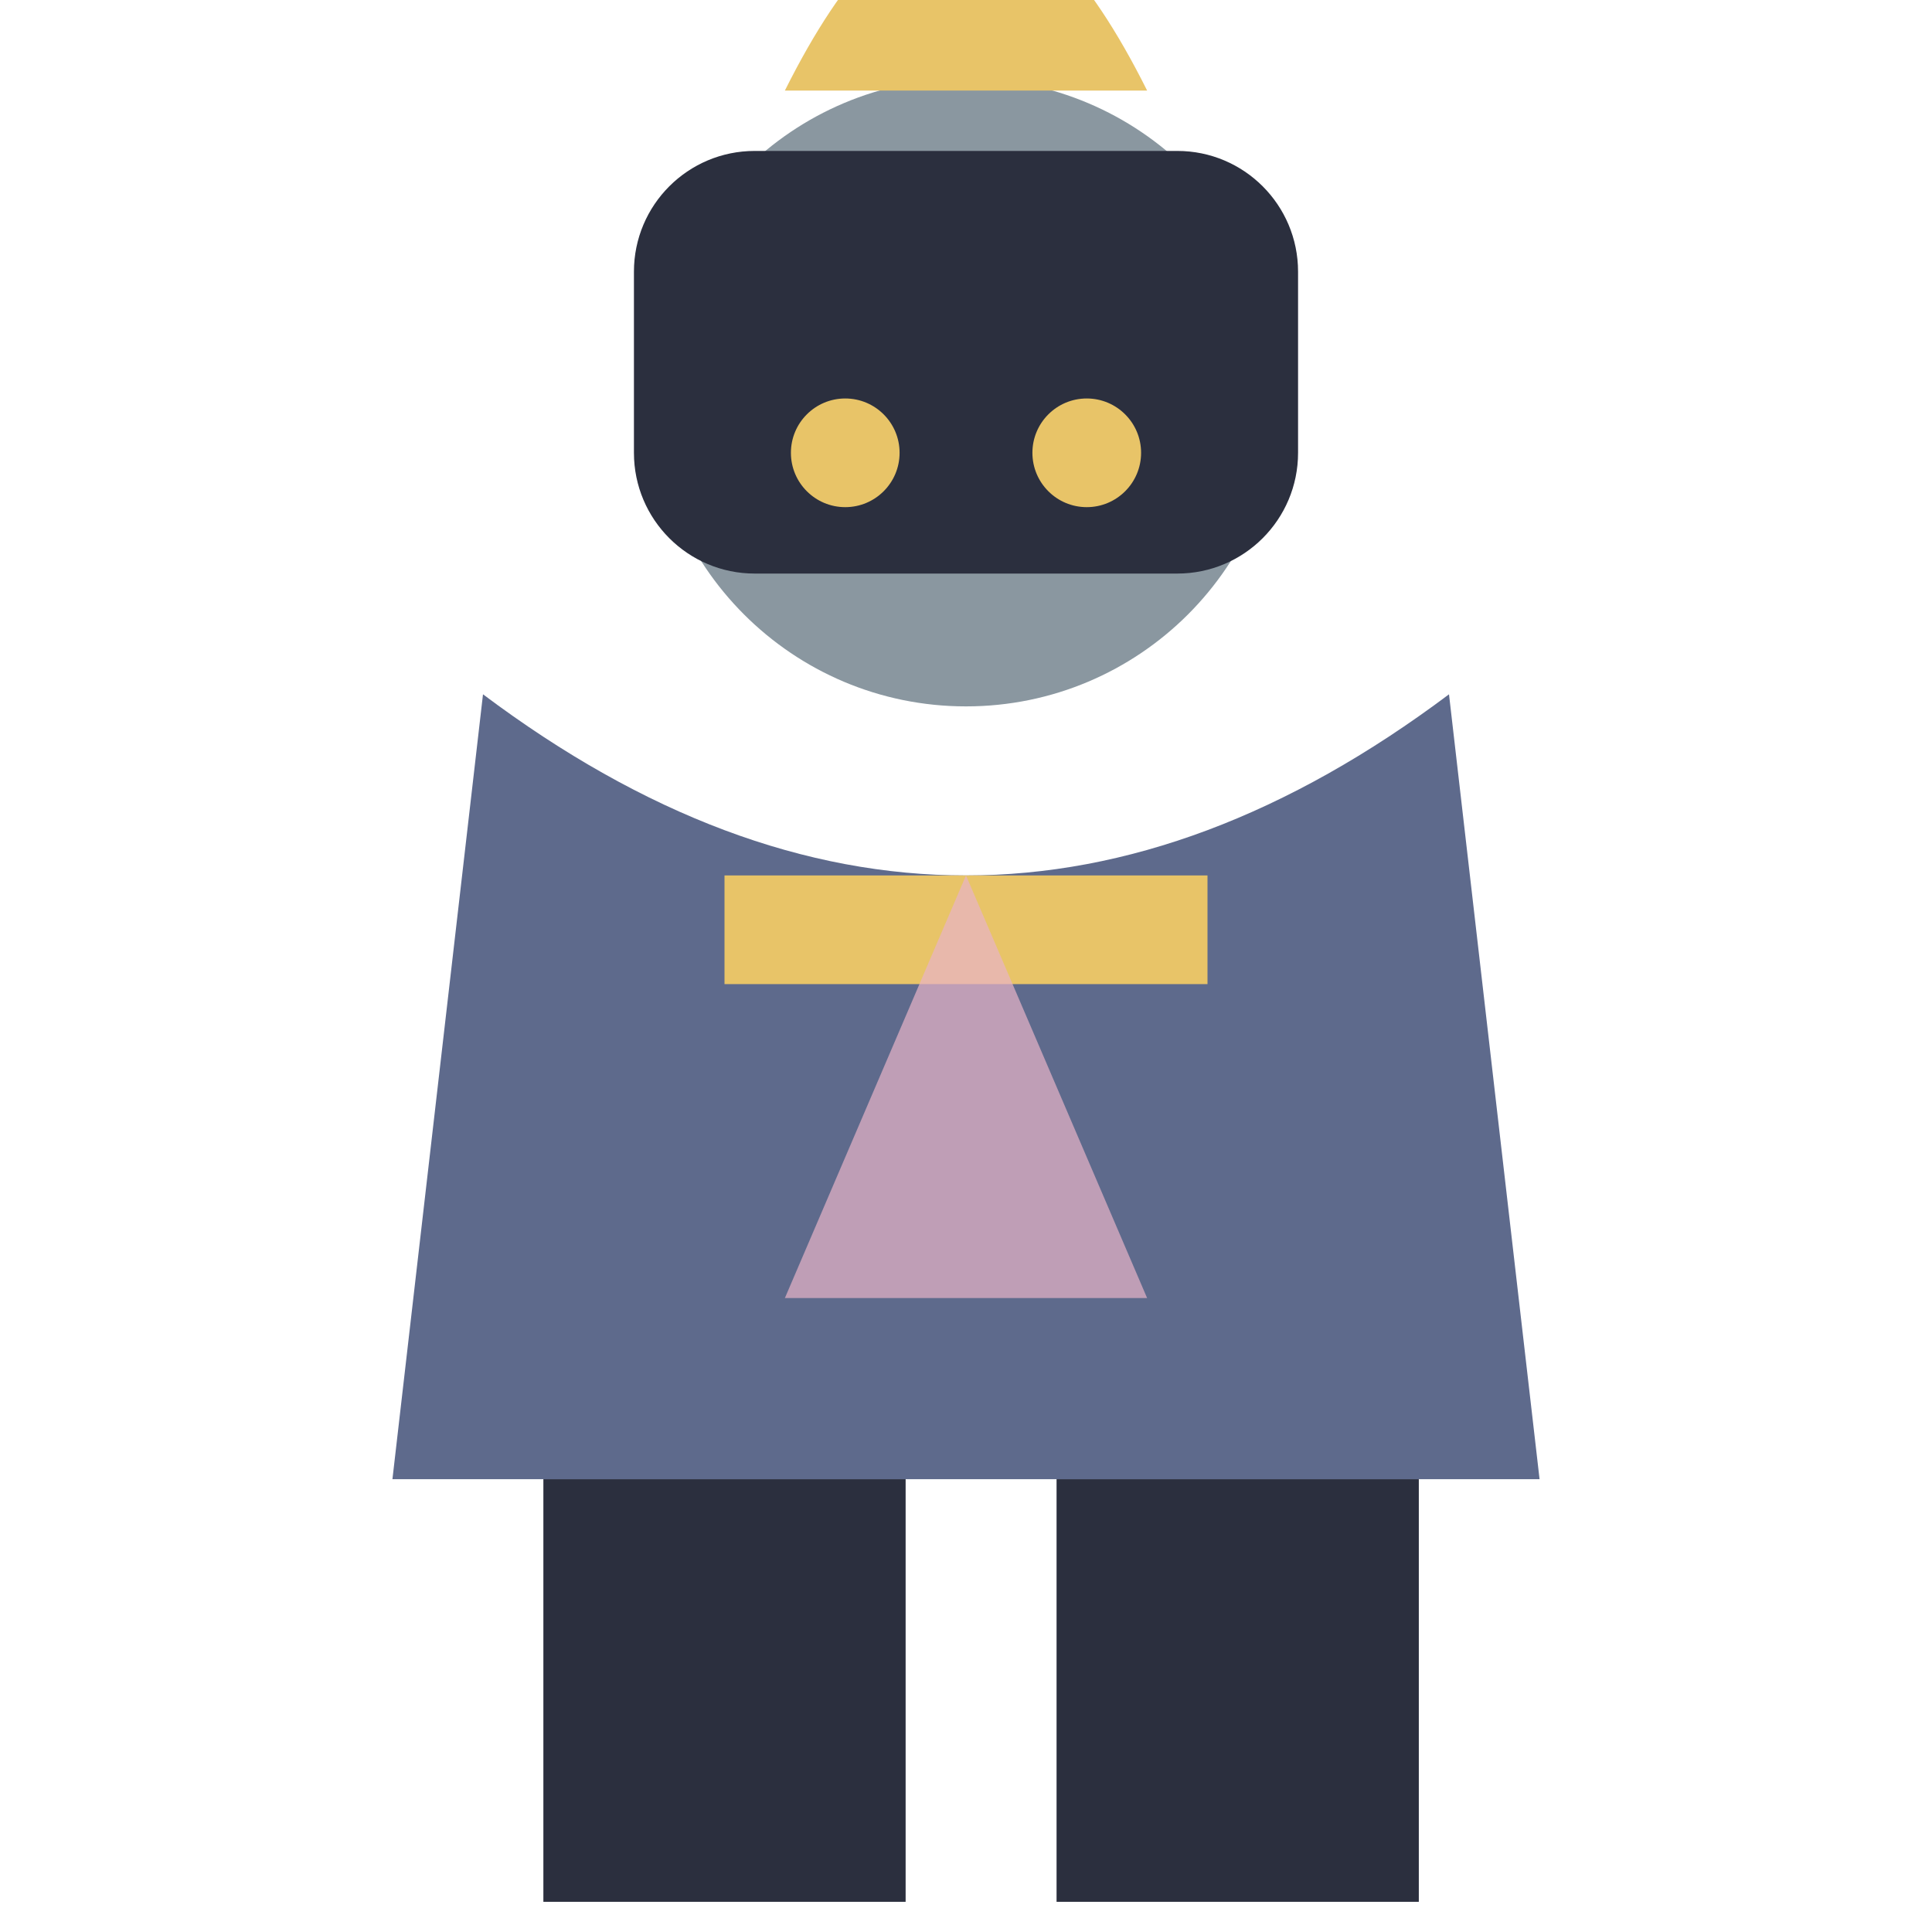
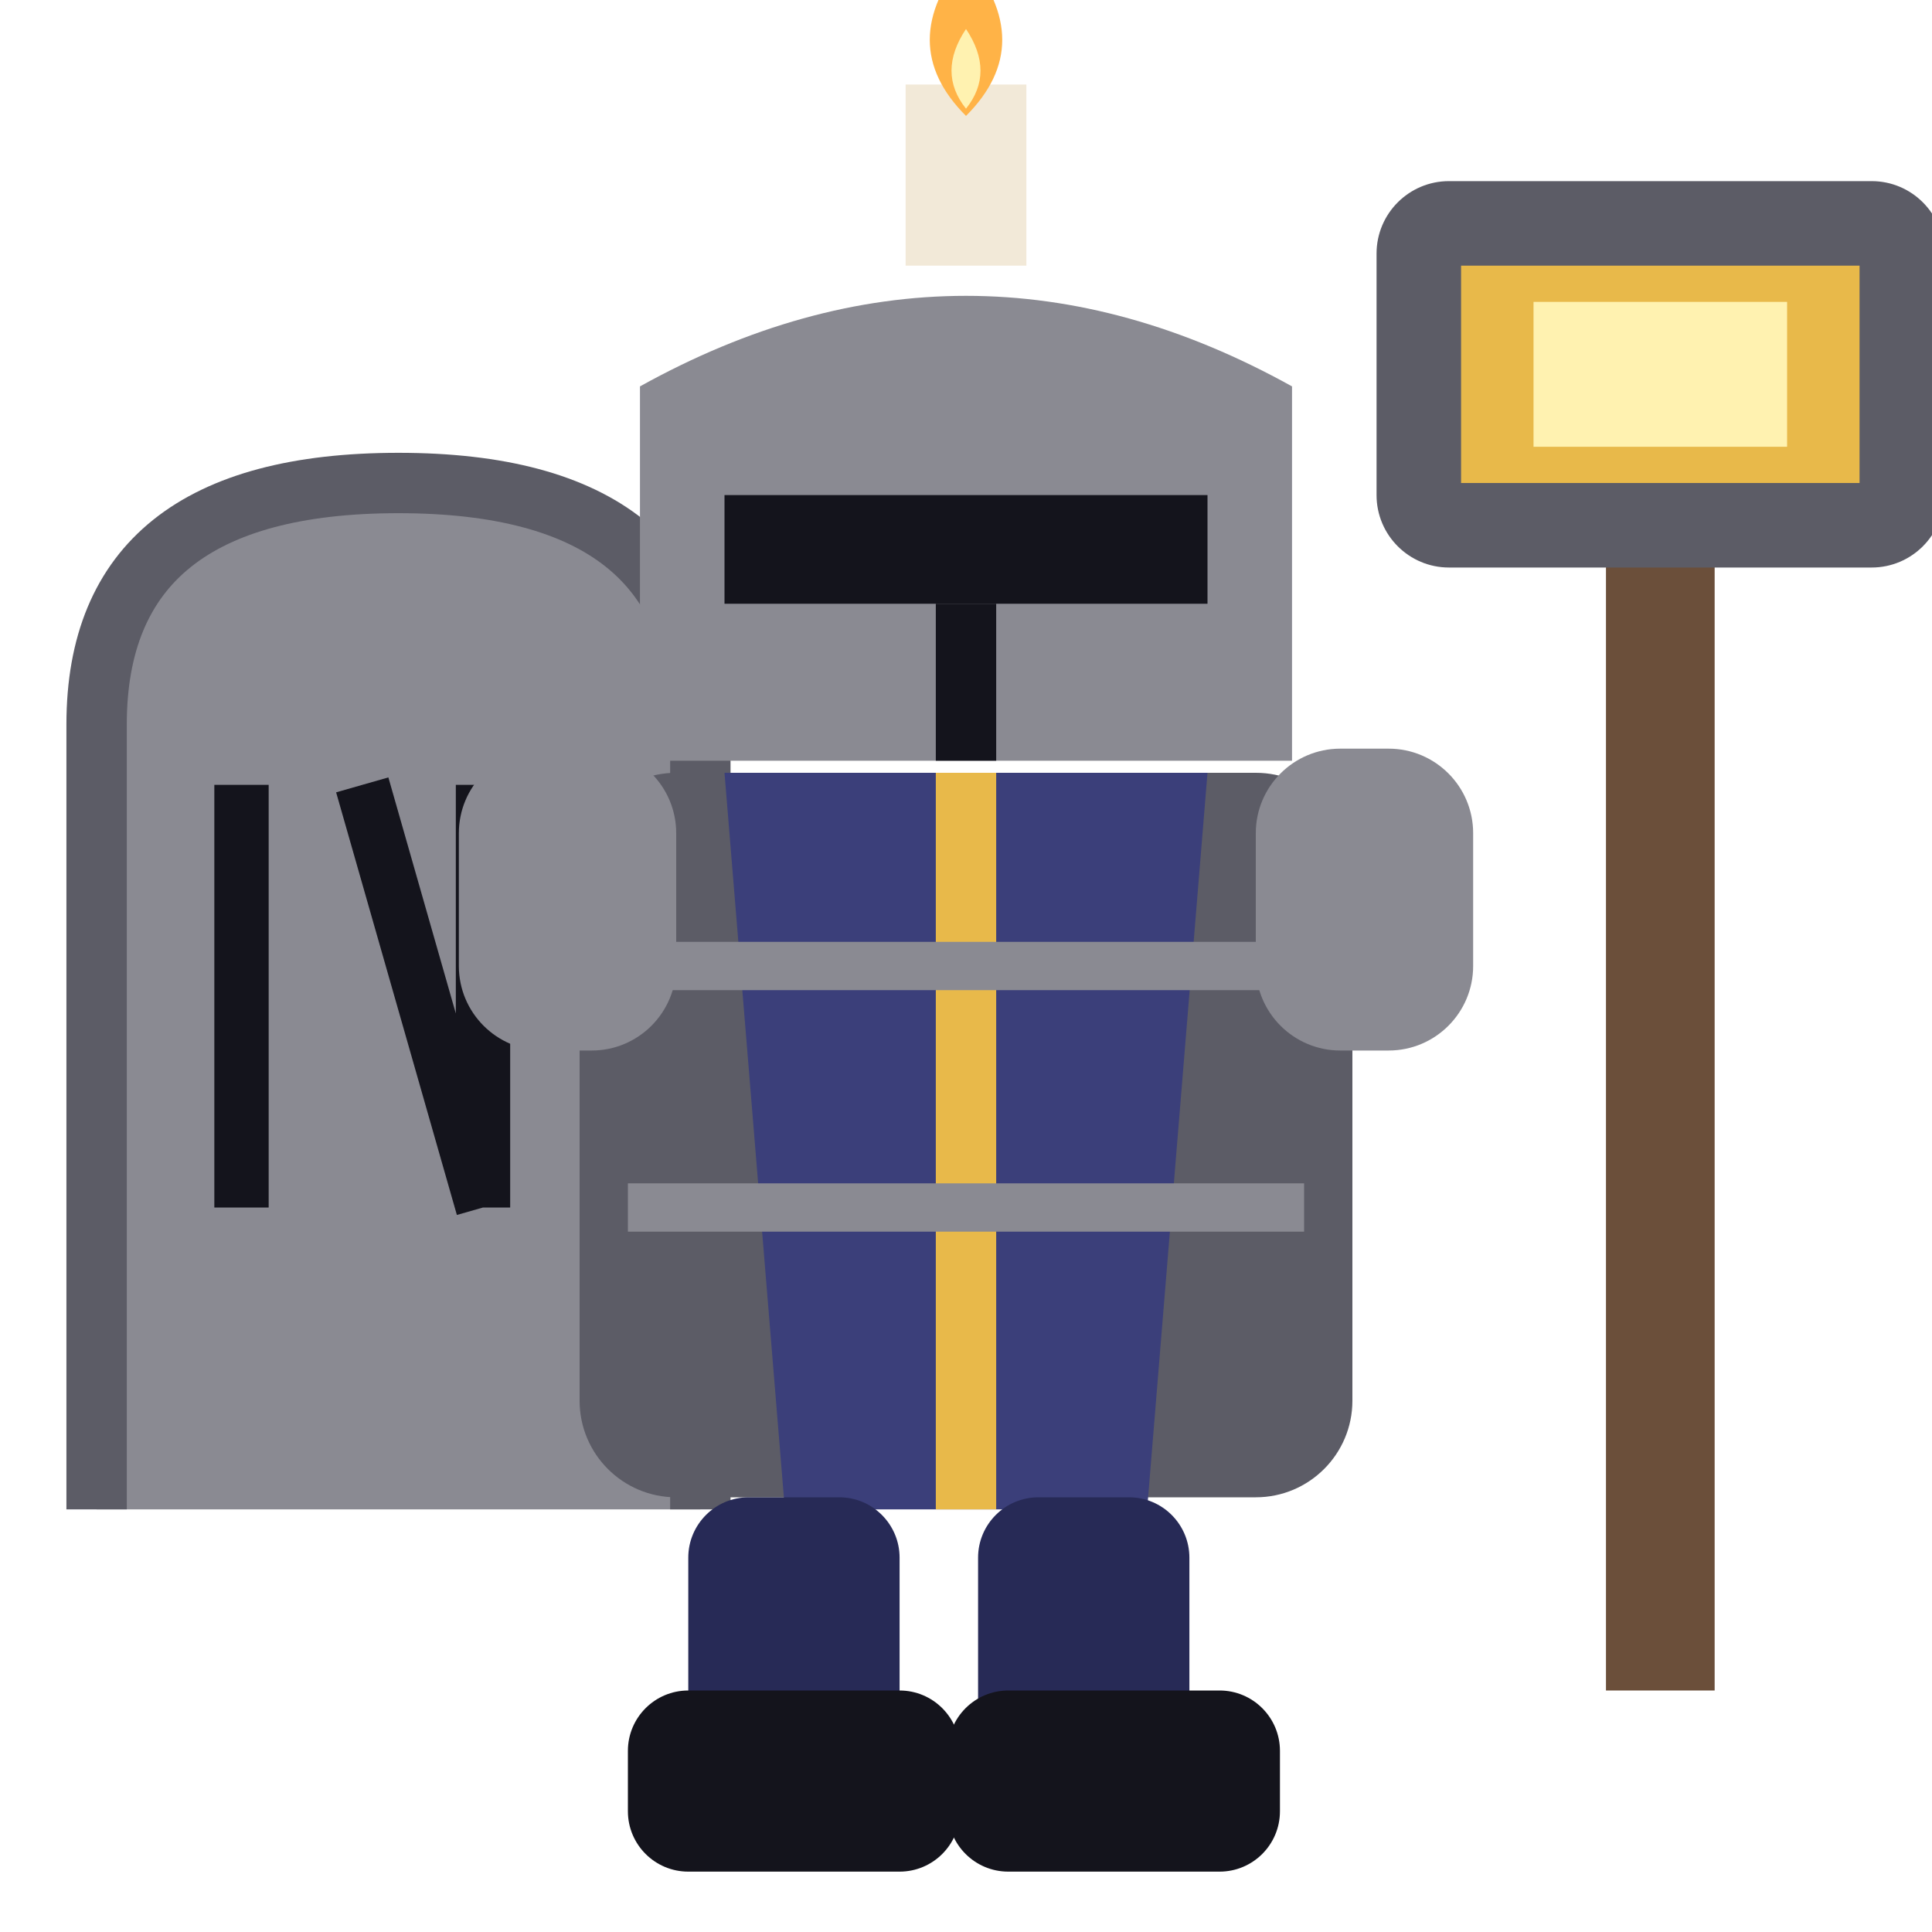
<svg xmlns="http://www.w3.org/2000/svg" viewBox="0 0 32 32">
-   <circle cx="16" cy="6.5" r="5.2" fill="#8A97A0" />
-   <path d="M13,1.5 Q16,-4.5 19,1.5 Z" fill="#E8C468" />
-   <rect x="10.5" y="2.5" width="11" height="7" rx="2" fill="#2B2F3E" />
-   <circle cx="14" cy="7.5" r="0.9" fill="#E8C468" />
-   <circle cx="18" cy="7.5" r="0.9" fill="#E8C468" />
-   <path d="M8,11.5 L6.5,24.5 L25.5,24.5 L24,11.5 Q16,17.5 8,11.5 Z" fill="#5E6A8C" />
-   <rect x="12" y="14.5" width="8" height="1.8" fill="#E8C468" />
-   <path d="M16,14.5 L13,21.5 L19,21.5 Z" fill="#E8B4C8" opacity="0.7" />
-   <rect x="9" y="24.5" width="6" height="7" fill="#2B2F3E" />
-   <rect x="17.5" y="24.5" width="6" height="7" fill="#2B2F3E" />
+   <rect x="26.6" y="8" width="1.8" height="20" fill="#6B4F3A" />
+   <rect x="22.8" y="3" width="9.4" height="6.4" rx="1.2" fill="#5C5C66" />
+   <rect x="24.2" y="4.4" width="6.6" height="3.6" fill="#E8B94A" />
+   <rect x="25.4" y="5" width="4.2" height="2.4" fill="#FFF2B0" />
+   <path d="M1.6,25 V12 Q1.6,8 6.6,8 Q11.6,8 11.6,12 V25 Z" fill="#8A8A92" />
+   <path d="M1.6,25 V12 Q1.6,8 6.6,8 Q11.6,8 11.6,12 V25" stroke="#5C5C66" stroke-width="1" fill="none" />
+   <path d="M4,13 V20 M6,13 L8,20 M8,13 V20" stroke="#14141C" stroke-width="0.9" fill="none" />
+   <rect x="15" y="1.4" width="2" height="3" fill="#F2E9D8" />
+   <path d="M16,-0.72 Q17.2,0.72 16,1.92 Q14.8,0.72 16,-0.72 Z" fill="#FFB347" />
+   <path d="M16,0.48 Q16.48,1.2 16,1.8 Q15.52,1.2 16,0.48 Z" fill="#FFF2B0" />
+   <path d="M10.6,12.6 L10.6,6.4 Q16,3.4 21.4,6.4 L21.4,12.6 Z" fill="#8A8A92" />
+   <rect x="12" y="8.2" width="8" height="1.8" fill="#14141C" />
+   <path d="M16,10 V12.6" stroke="#14141C" stroke-width="1" />
+   <rect x="9.6" y="12.8" width="12.8" height="12" rx="1.6" fill="#5C5C66" />
+   <path d="M12,12.8 H20 L19,25 H13 Z" fill="#3B3F7A" />
+   <path d="M16,12.8 V25" stroke="#E8B94A" stroke-width="1" />
+   <path d="M10.4,16 H21.6 M10.4,20 H21.6" stroke="#8A8A92" stroke-width="0.8" />
+   <rect x="7.6" y="12.4" width="3.6" height="5" rx="1.4" fill="#8A8A92" />
+   <rect x="20.8" y="12.4" width="3.6" height="5" rx="1.4" fill="#8A8A92" />
+   <rect x="11.4" y="24.8" width="3.5" height="5.2" rx="1" fill="#272A56" />
+   <rect x="16.2" y="24.8" width="3.5" height="5.2" rx="1" fill="#272A56" />
+   <rect x="10.4" y="28.0" width="5.5" height="3" rx="1" fill="#14141C" />
+   <rect x="15.7" y="28.0" width="5.5" height="3" rx="1" fill="#14141C" />
</svg>
